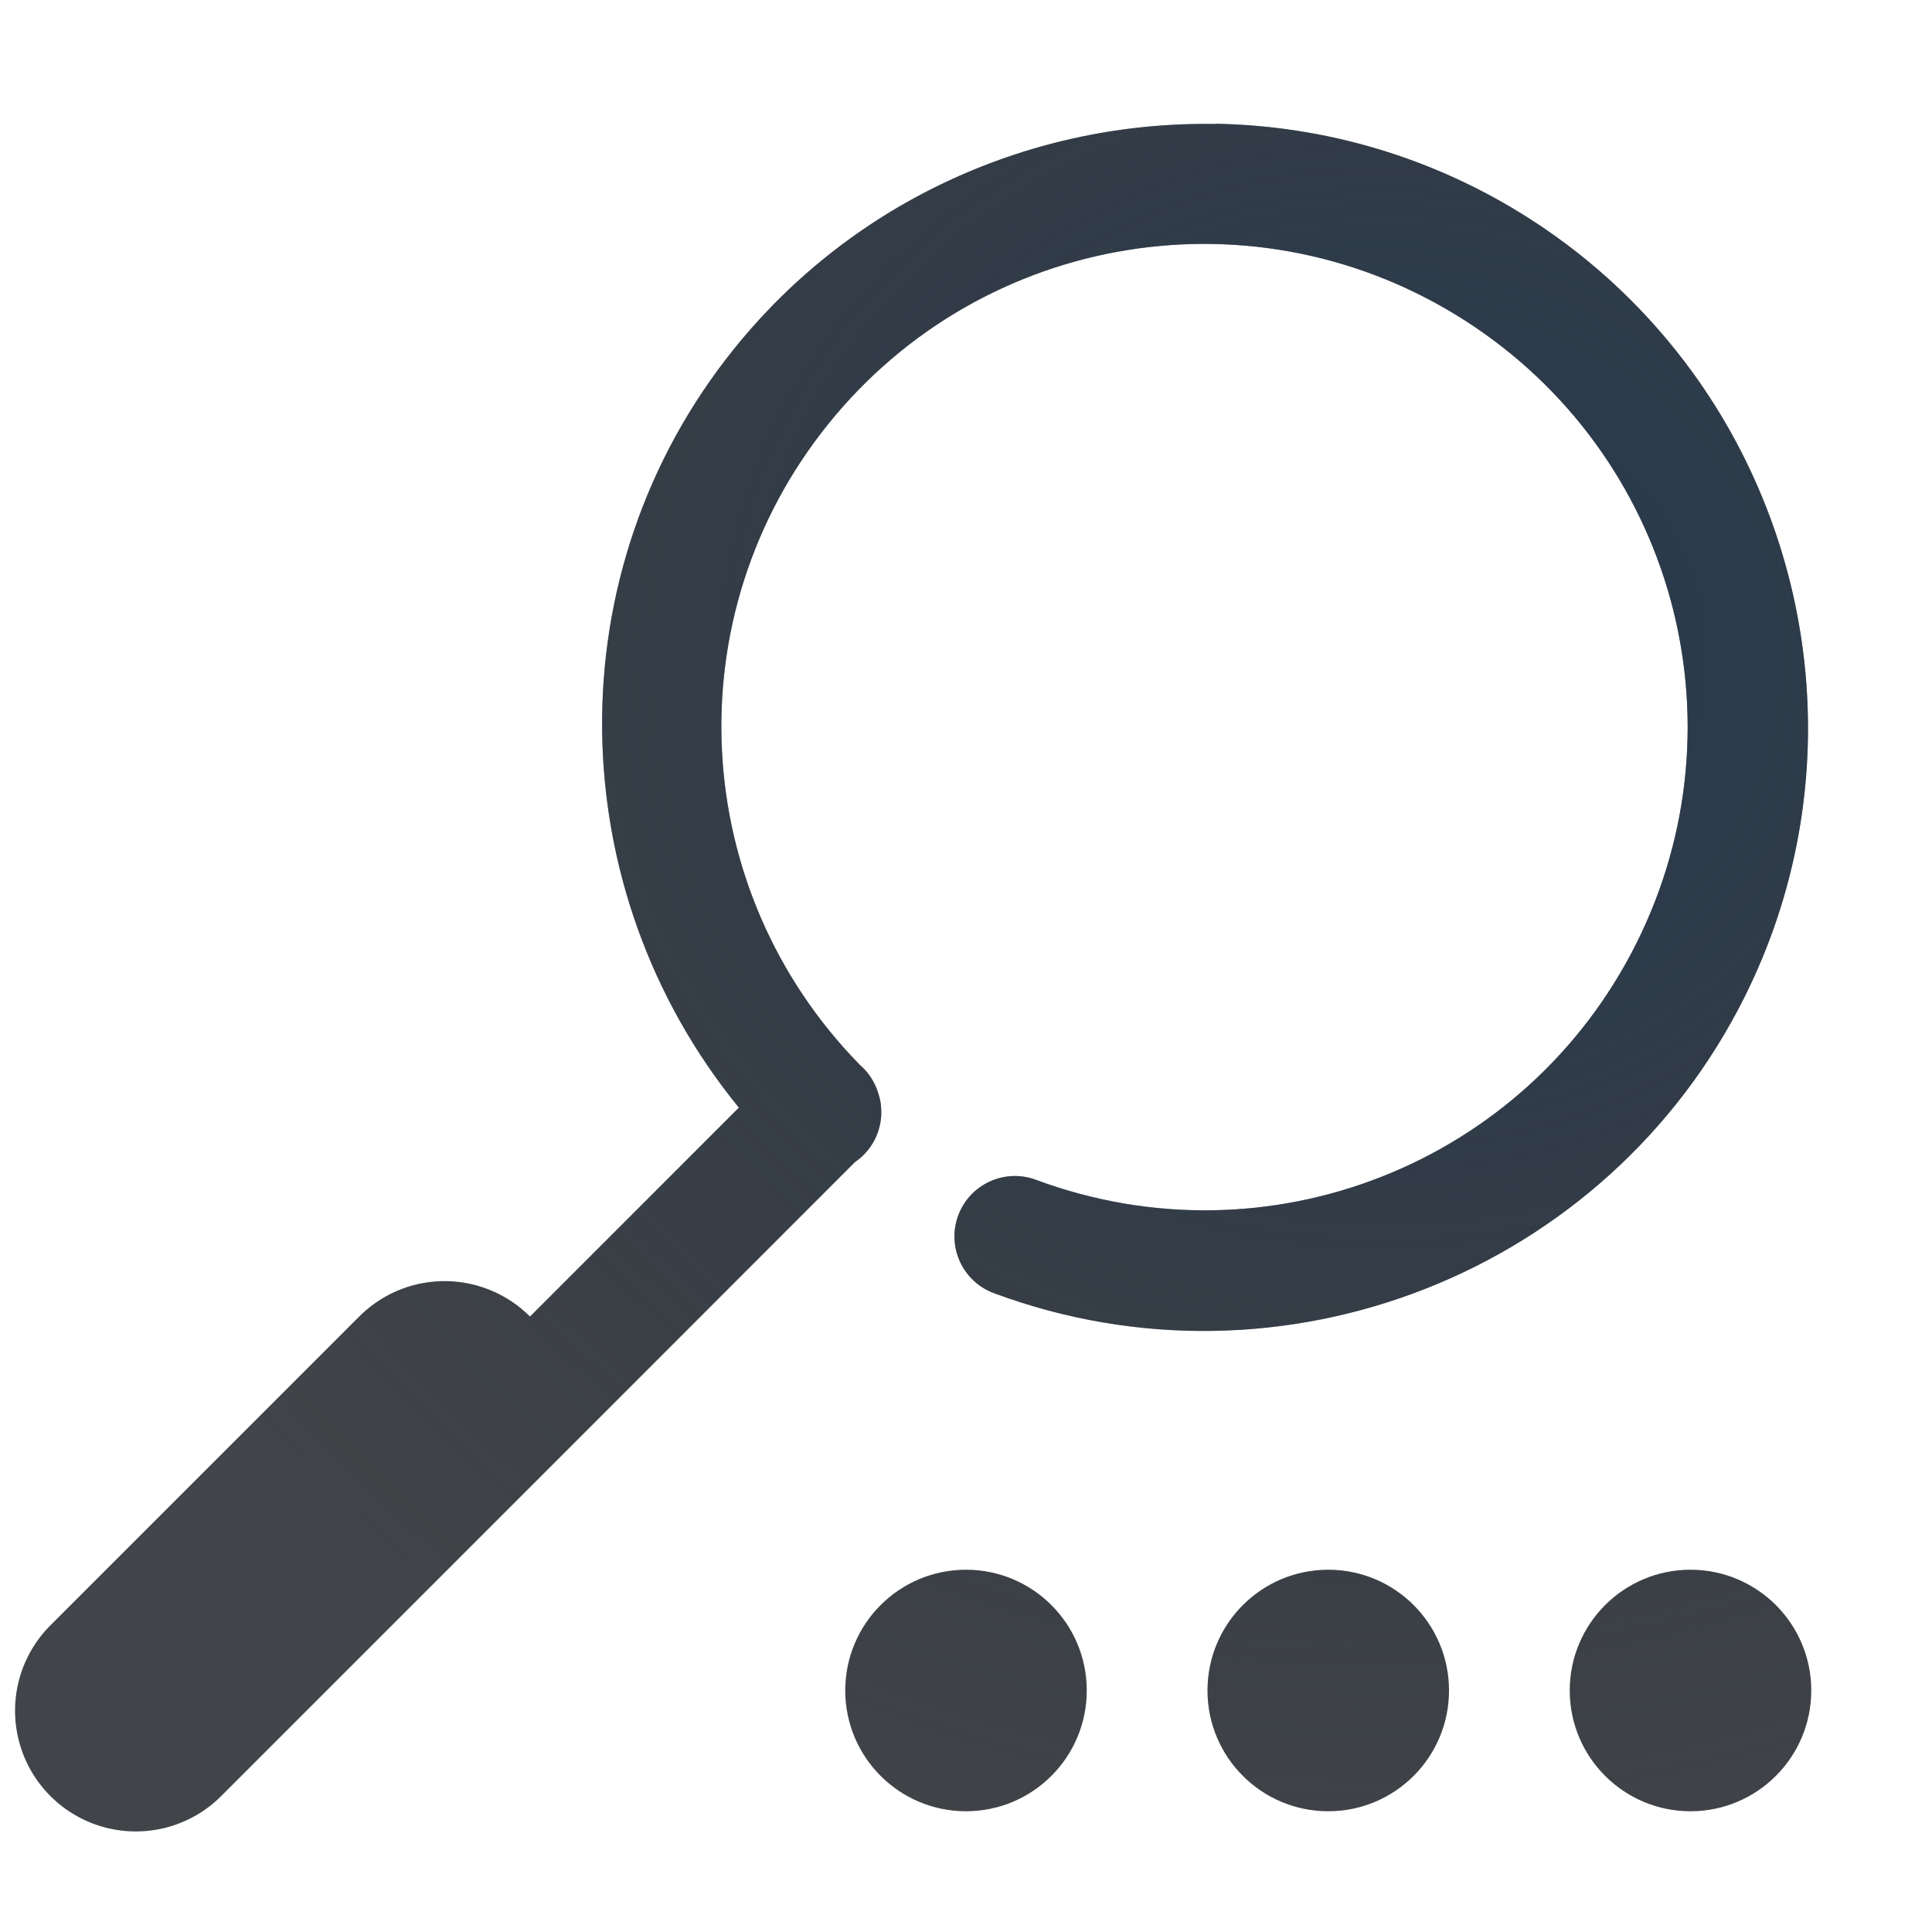
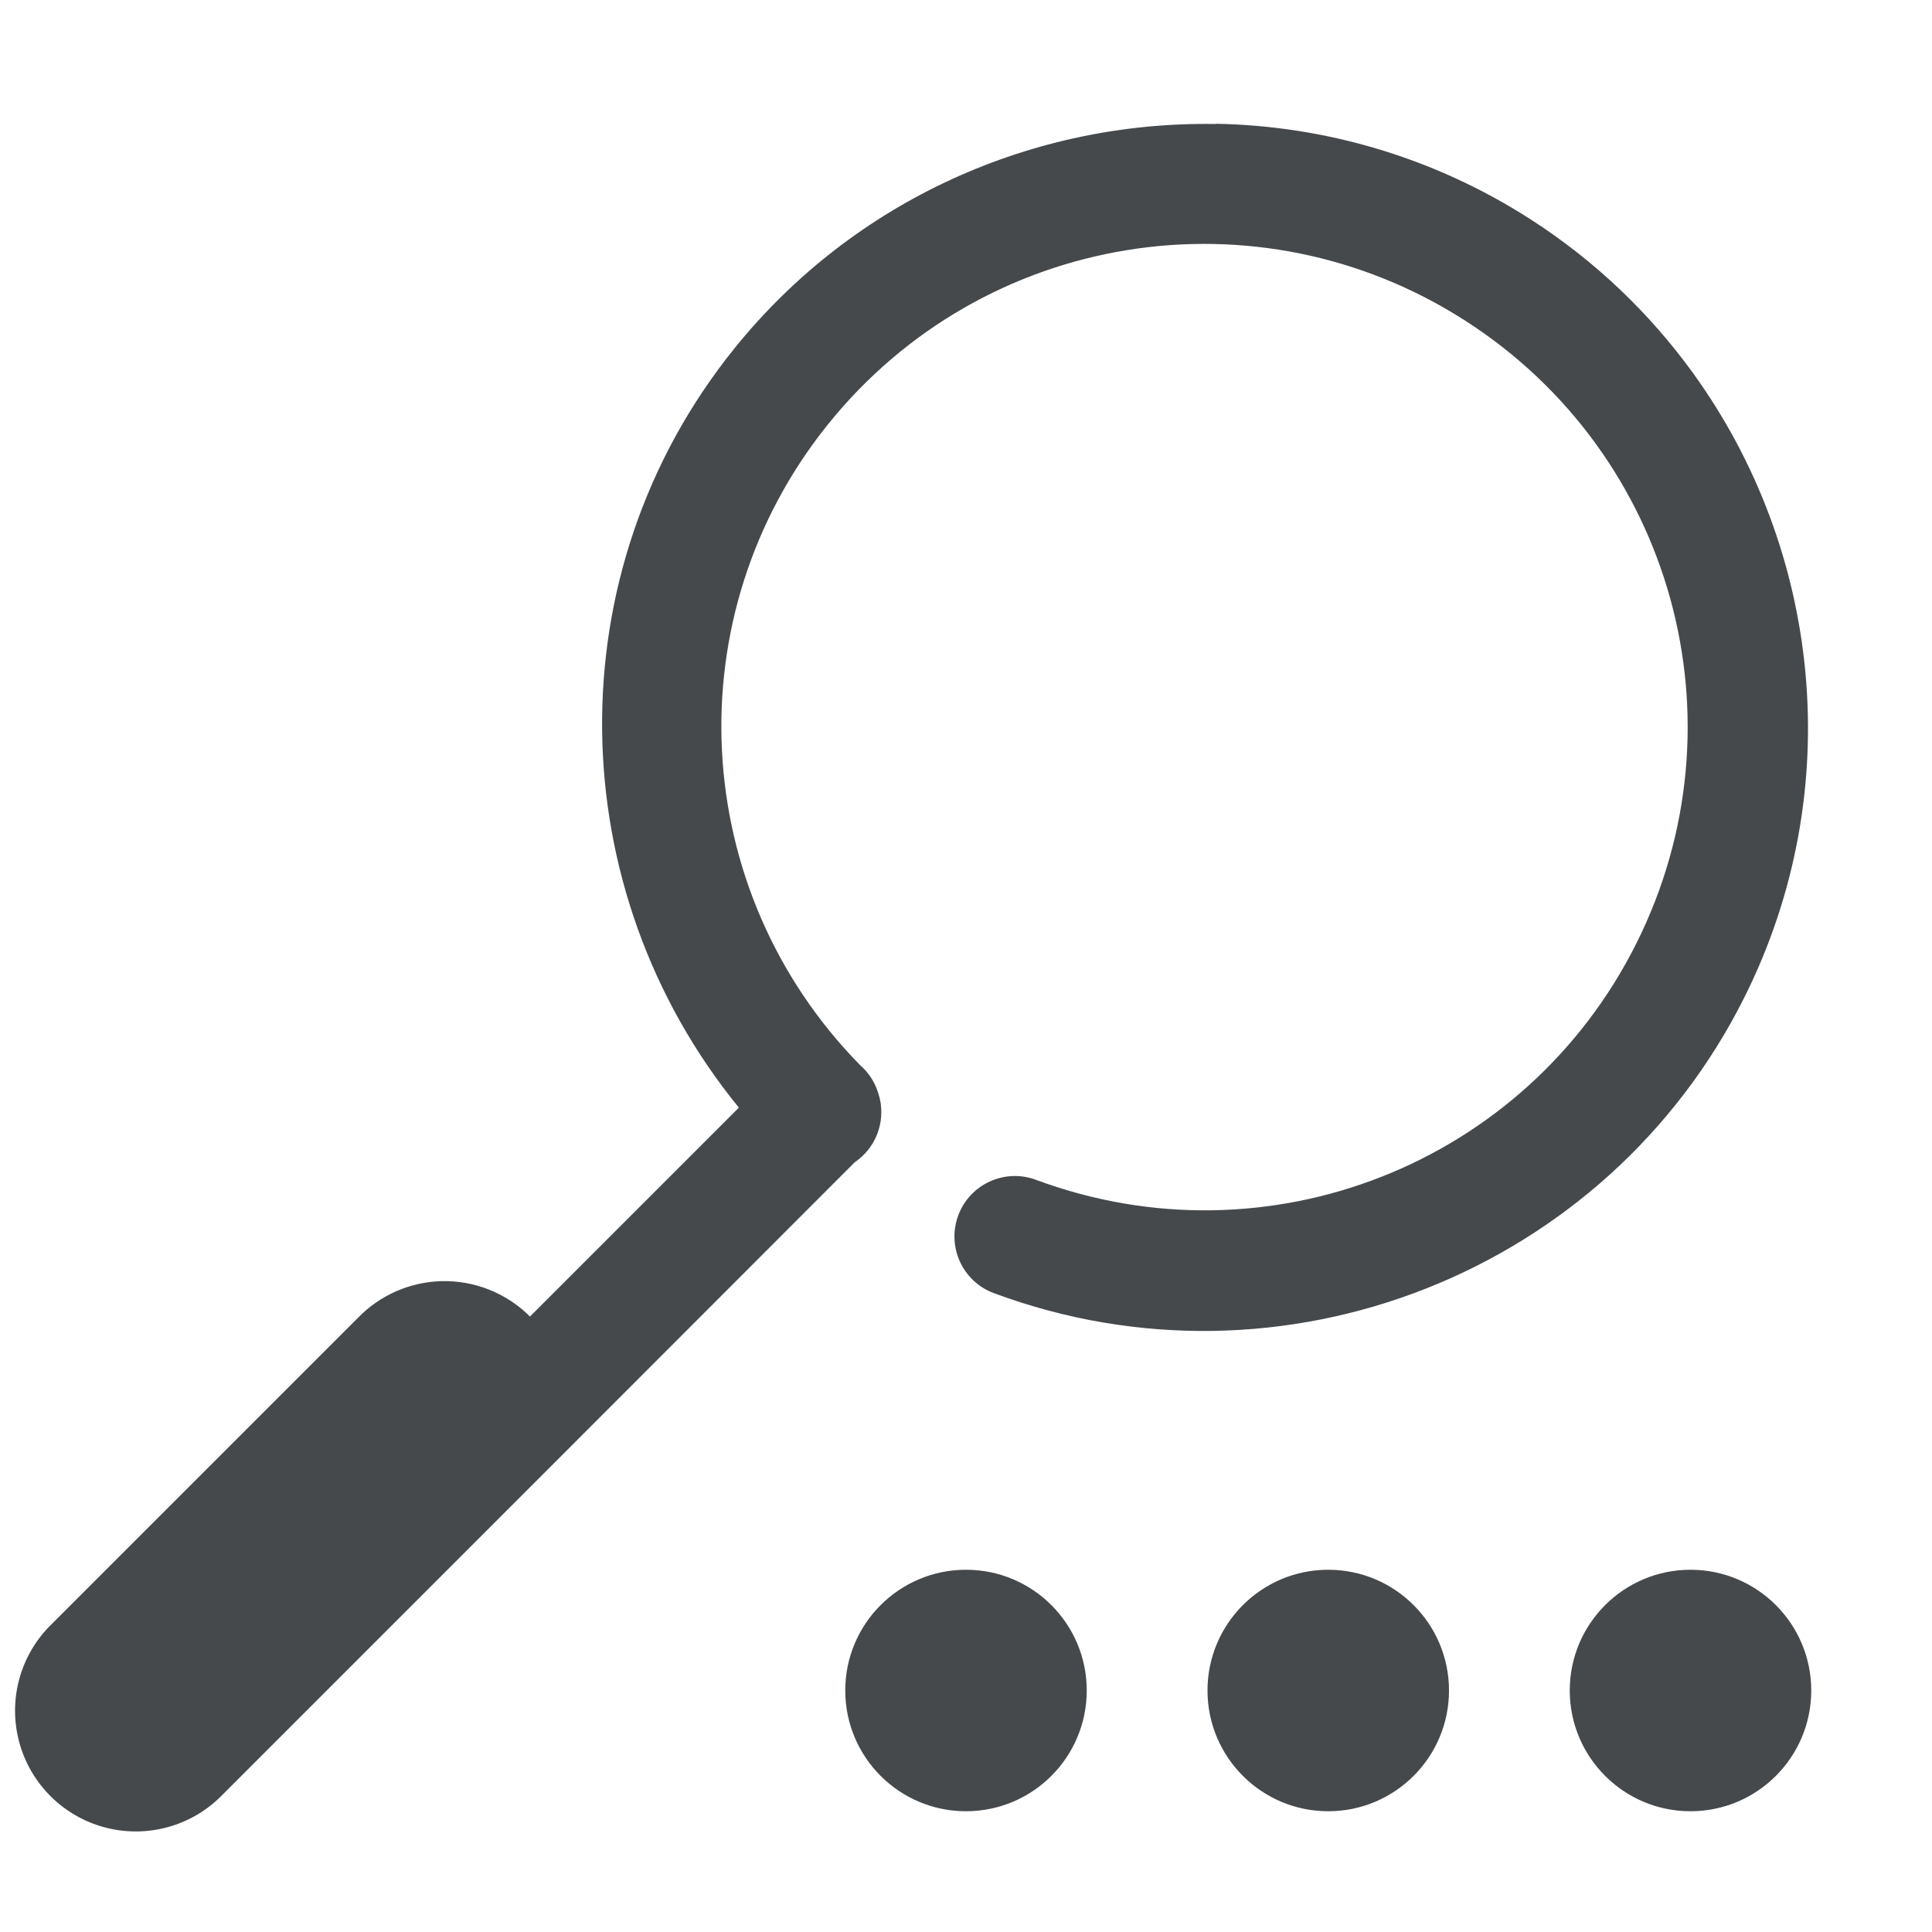
- <svg xmlns="http://www.w3.org/2000/svg" width="16" height="16" version="1.1">
-   <defs>
-     <radialGradient id="a" cx="9.975" cy="5.929" r="9.071" gradientTransform="matrix(1 0 0 .99903 -2.3991 -6.7356)" gradientUnits="userSpaceOnUse">
-       <stop stop-color="#ffffff" stop-opacity=".825" offset="0" />
-       <stop stop-color="#ffffff" stop-opacity=".605" offset="1" />
-     </radialGradient>
-     <radialGradient id="b" cx="-9383.9" cy="5042.2" r="9" gradientTransform="matrix(1.3073,0,0,1.1621,12279,-5854.1)" gradientUnits="userSpaceOnUse">
-       <stop stop-color="#213851" stop-opacity=".906" offset="0" />
-       <stop stop-color="#27303a" stop-opacity="0" offset="1" />
-     </radialGradient>
+ <svg xmlns="http://www.w3.org/2000/svg" id="h" width="16" height="16" version="1.1">
+   <defs id="defs">
+     <style id="current-color-scheme" type="text/css">.ColorScheme-Text {color:#090d11;}.ColorScheme-Background{color:#ffffff;}</style>
  </defs>
-   <path d="m10.295 0.01c-1.452-0.078-2.933 0.365-4.135 1.348-2.404 1.965-2.919 5.449-1.188 8.027a0.5 0.5 0 1 0 0.83-0.559c-1.448-2.157-1.021-5.049 0.99-6.693 2.012-1.644 4.933-1.488 6.758 0.361 1.825 1.849 1.945 4.769 0.275 6.76-1.658 1.977-4.529 2.373-6.662 0.934a0.5 0.5 0 0 0-0.166-0.092 0.5 0.5 0 0 0-0.012-0.006 0.5 0.5 0 0 0-0.01-0.002 0.5 0.5 0 0 0-0.6 0.234l-1.953 1.93a1 1 0 0 0-0.164 0.135l-3.035 3.035a1.001 1.001 0 1 0 1.414 1.416l3.035-3.037a1 1 0 0 0 0.027-1.406l1.205-1.19c2.516 1.492 5.78 0.965 7.686-1.307 1.996-2.379 1.852-5.898-0.33-8.107-1.091-1.105-2.515-1.703-3.967-1.781zm-2.795 14.99c-0.277 0-0.5 0.223-0.5 0.5s0.223 0.5 0.5 0.5h1c0.277 0 0.5-0.223 0.5-0.5s-0.223-0.5-0.5-0.5h-1zm3 0c-0.277 0-0.5 0.223-0.5 0.5s0.223 0.5 0.5 0.5h1c0.277 0 0.5-0.223 0.5-0.5s-0.223-0.5-0.5-0.5h-1zm3 0c-0.277 0-0.5 0.223-0.5 0.5s0.223 0.5 0.5 0.5h1c0.277 0 0.5-0.223 0.5-0.5s-0.223-0.5-0.5-0.5h-1z" color="#000000" color-rendering="auto" dominant-baseline="auto" fill="url(#a)" image-rendering="auto" shape-rendering="auto" solid-color="#000000" style="font-feature-settings:normal;font-variant-alternates:normal;font-variant-caps:normal;font-variant-ligatures:normal;font-variant-numeric:normal;font-variant-position:normal;isolation:auto;mix-blend-mode:normal;paint-order:normal;shape-padding:0;text-decoration-color:#000000;text-decoration-line:none;text-decoration-style:solid;text-indent:0;text-orientation:mixed;text-transform:none;white-space:normal" />
-   <path d="m10.068 1.027c-1.499-0.026-2.989 0.62-3.988 1.861-1.492 1.853-1.437 4.476 0.039 6.285l-1.73 1.73a1 1 0 0 0-0.736-0.293 1 1 0 0 0-0.688 0.303l-2.535 2.535a1 1 0 1 0 1.414 1.414l2.506-2.506a0.5 0.5 0 0 0 0.029-0.029l2.701-2.703a0.5 0.5 0 0 0 0.006-0.004 0.5 0.5 0 0 0 0.209-0.469 0.5 0.5 0 0 0 0-0.004 0.5 0.5 0 0 0-0.002-0.014 0.5 0.5 0 0 0-0.021-0.084 0.5 0.5 0 0 0-0.15-0.229c-1.421-1.449-1.539-3.723-0.264-5.307 1.284-1.595 3.554-1.963 5.277-0.857 1.723 1.106 2.333 3.323 1.418 5.154-0.915 1.832-3.054 2.674-4.973 1.961a0.5 0.5 0 1 0-0.35 0.938c2.39 0.889 5.077-0.17 6.217-2.451 0.855-1.711 0.637-3.703-0.43-5.174-0.356-0.49-0.805-0.923-1.342-1.268-0.805-0.517-1.708-0.775-2.607-0.791zm-2.068 11.973a1 1 0 0 0-1 1 1 1 0 0 0 1 1 1 1 0 0 0 1-1 1 1 0 0 0-1-1zm3 0a1 1 0 0 0-1 1 1 1 0 0 0 1 1 1 1 0 0 0 1-1 1 1 0 0 0-1-1zm3 0a1 1 0 0 0-1 1 1 1 0 0 0 1 1 1 1 0 0 0 1-1 1 1 0 0 0-1-1z" color="#000000" color-rendering="auto" dominant-baseline="auto" fill="#090d11" fill-opacity=".766" image-rendering="auto" shape-rendering="auto" solid-color="#000000" style="font-feature-settings:normal;font-variant-alternates:normal;font-variant-caps:normal;font-variant-ligatures:normal;font-variant-numeric:normal;font-variant-position:normal;isolation:auto;mix-blend-mode:normal;paint-order:normal;shape-padding:0;text-decoration-color:#000000;text-decoration-line:none;text-decoration-style:solid;text-indent:0;text-orientation:mixed;text-transform:none;white-space:normal" />
-   <path d="m10.068 1.027c-1.499-0.026-2.989 0.62-3.988 1.861-1.492 1.853-1.437 4.476 0.039 6.285l-1.73 1.73a1 1 0 0 0-0.736-0.293 1 1 0 0 0-0.688 0.303l-2.535 2.535a1 1 0 1 0 1.414 1.414l2.506-2.506a0.5 0.5 0 0 0 0.029-0.029l2.701-2.703a0.5 0.5 0 0 0 0.006-0.004 0.5 0.5 0 0 0 0.209-0.469 0.5 0.5 0 0 0 0-0.004 0.5 0.5 0 0 0-0.002-0.014 0.5 0.5 0 0 0-0.021-0.084 0.5 0.5 0 0 0-0.15-0.229c-1.421-1.449-1.539-3.723-0.264-5.307 1.284-1.595 3.554-1.963 5.277-0.857 1.723 1.106 2.333 3.323 1.418 5.154-0.915 1.832-3.054 2.674-4.973 1.961a0.5 0.5 0 1 0-0.35 0.938c2.39 0.889 5.077-0.17 6.217-2.451 0.855-1.711 0.637-3.703-0.43-5.174-0.356-0.49-0.805-0.923-1.342-1.268-0.805-0.517-1.708-0.775-2.607-0.791zm-2.068 11.973a1 1 0 0 0-1 1 1 1 0 0 0 1 1 1 1 0 0 0 1-1 1 1 0 0 0-1-1zm3 0a1 1 0 0 0-1 1 1 1 0 0 0 1 1 1 1 0 0 0 1-1 1 1 0 0 0-1-1zm3 0a1 1 0 0 0-1 1 1 1 0 0 0 1 1 1 1 0 0 0 1-1 1 1 0 0 0-1-1z" color="#000000" color-rendering="auto" dominant-baseline="auto" fill="url(#b)" image-rendering="auto" shape-rendering="auto" solid-color="#000000" style="font-feature-settings:normal;font-variant-alternates:normal;font-variant-caps:normal;font-variant-ligatures:normal;font-variant-numeric:normal;font-variant-position:normal;isolation:auto;mix-blend-mode:normal;paint-order:normal;shape-padding:0;text-decoration-color:#000000;text-decoration-line:none;text-decoration-style:solid;text-indent:0;text-orientation:mixed;text-transform:none;white-space:normal" />
+   <path id="f" d="m10.295 0.01c-1.452-0.078-2.933 0.365-4.135 1.348-2.404 1.965-2.919 5.449-1.188 8.027a0.5 0.5 0 1 0 0.83-0.559c-1.448-2.157-1.021-5.049 0.99-6.693 2.012-1.644 4.933-1.488 6.758 0.361 1.825 1.849 1.945 4.769 0.275 6.76-1.658 1.977-4.529 2.373-6.662 0.934a0.5 0.5 0 0 0-0.166-0.092 0.5 0.5 0 0 0-0.012-0.006 0.5 0.5 0 0 0-0.01-0.002 0.5 0.5 0 0 0-0.6 0.234l-1.953 1.93a1 1 0 0 0-0.164 0.135l-3.035 3.035a1.001 1.001 0 1 0 1.414 1.416l3.035-3.037a1 1 0 0 0 0.027-1.406l1.205-1.19c2.516 1.492 5.78 0.965 7.686-1.307 1.996-2.379 1.852-5.898-0.33-8.107-1.091-1.105-2.515-1.703-3.967-1.781zm-2.795 14.99c-0.277 0-0.5 0.223-0.5 0.5s0.223 0.5 0.5 0.5h1c0.277 0 0.5-0.223 0.5-0.5s-0.223-0.5-0.5-0.5h-1zm3 0c-0.277 0-0.5 0.223-0.5 0.5s0.223 0.5 0.5 0.5h1c0.277 0 0.5-0.223 0.5-0.5s-0.223-0.5-0.5-0.5h-1zm3 0c-0.277 0-0.5 0.223-0.5 0.5s0.223 0.5 0.5 0.5h1c0.277 0 0.5-0.223 0.5-0.5s-0.223-0.5-0.5-0.5h-1z" style="fill-opacity:.5;fill:currentColor" class="ColorScheme-Background" />
+   <path id="e" d="m10.068 1.027c-1.499-0.026-2.989 0.62-3.988 1.861-1.492 1.853-1.437 4.476 0.039 6.285l-1.73 1.73a1 1 0 0 0-0.736-0.293 1 1 0 0 0-0.688 0.303l-2.535 2.535a1 1 0 1 0 1.414 1.414l2.506-2.506a0.5 0.5 0 0 0 0.029-0.029l2.701-2.703a0.5 0.5 0 0 0 0.006-0.004 0.5 0.5 0 0 0 0.209-0.469 0.5 0.5 0 0 0 0-0.004 0.5 0.5 0 0 0-0.002-0.014 0.5 0.5 0 0 0-0.021-0.084 0.5 0.5 0 0 0-0.15-0.229c-1.421-1.449-1.539-3.723-0.264-5.307 1.284-1.595 3.554-1.963 5.277-0.857 1.723 1.106 2.333 3.323 1.418 5.154-0.915 1.832-3.054 2.674-4.973 1.961a0.5 0.5 0 1 0-0.35 0.938c2.39 0.889 5.077-0.17 6.217-2.451 0.855-1.711 0.637-3.703-0.43-5.174-0.356-0.49-0.805-0.923-1.342-1.268-0.805-0.517-1.708-0.775-2.607-0.791zm-2.068 11.973a1 1 0 0 0-1 1 1 1 0 0 0 1 1 1 1 0 0 0 1-1 1 1 0 0 0-1-1zm3 0a1 1 0 0 0-1 1 1 1 0 0 0 1 1 1 1 0 0 0 1-1 1 1 0 0 0-1-1zm3 0a1 1 0 0 0-1 1 1 1 0 0 0 1 1 1 1 0 0 0 1-1 1 1 0 0 0-1-1z" style="fill-opacity:.75;fill:currentColor" class="ColorScheme-Text" />
</svg>
